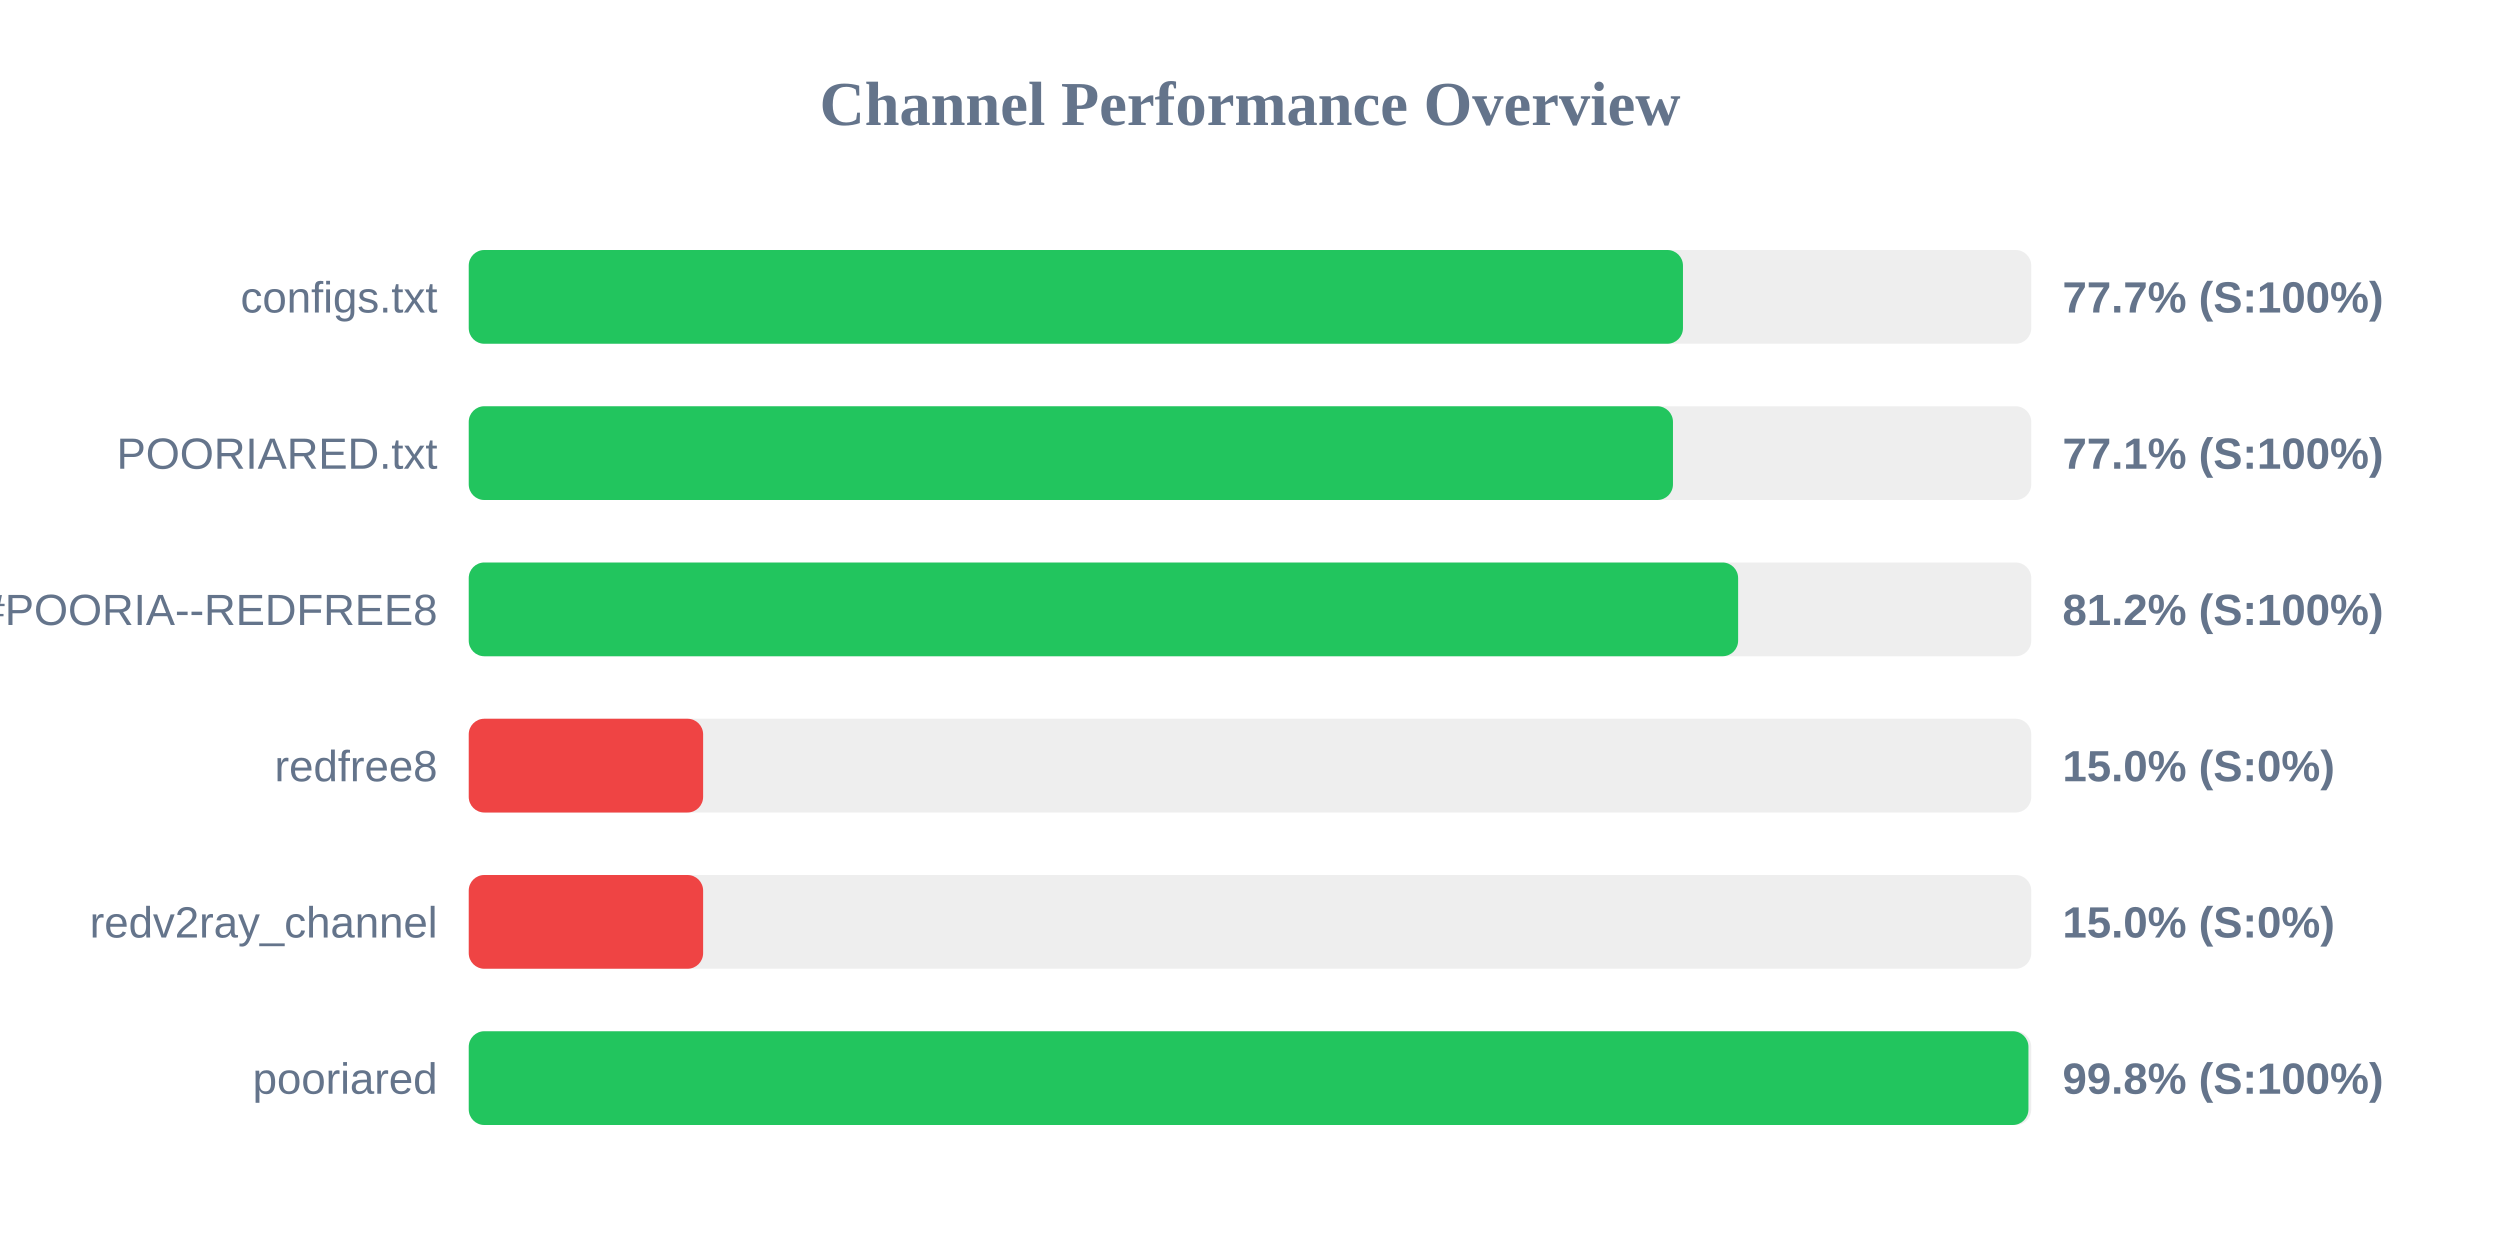
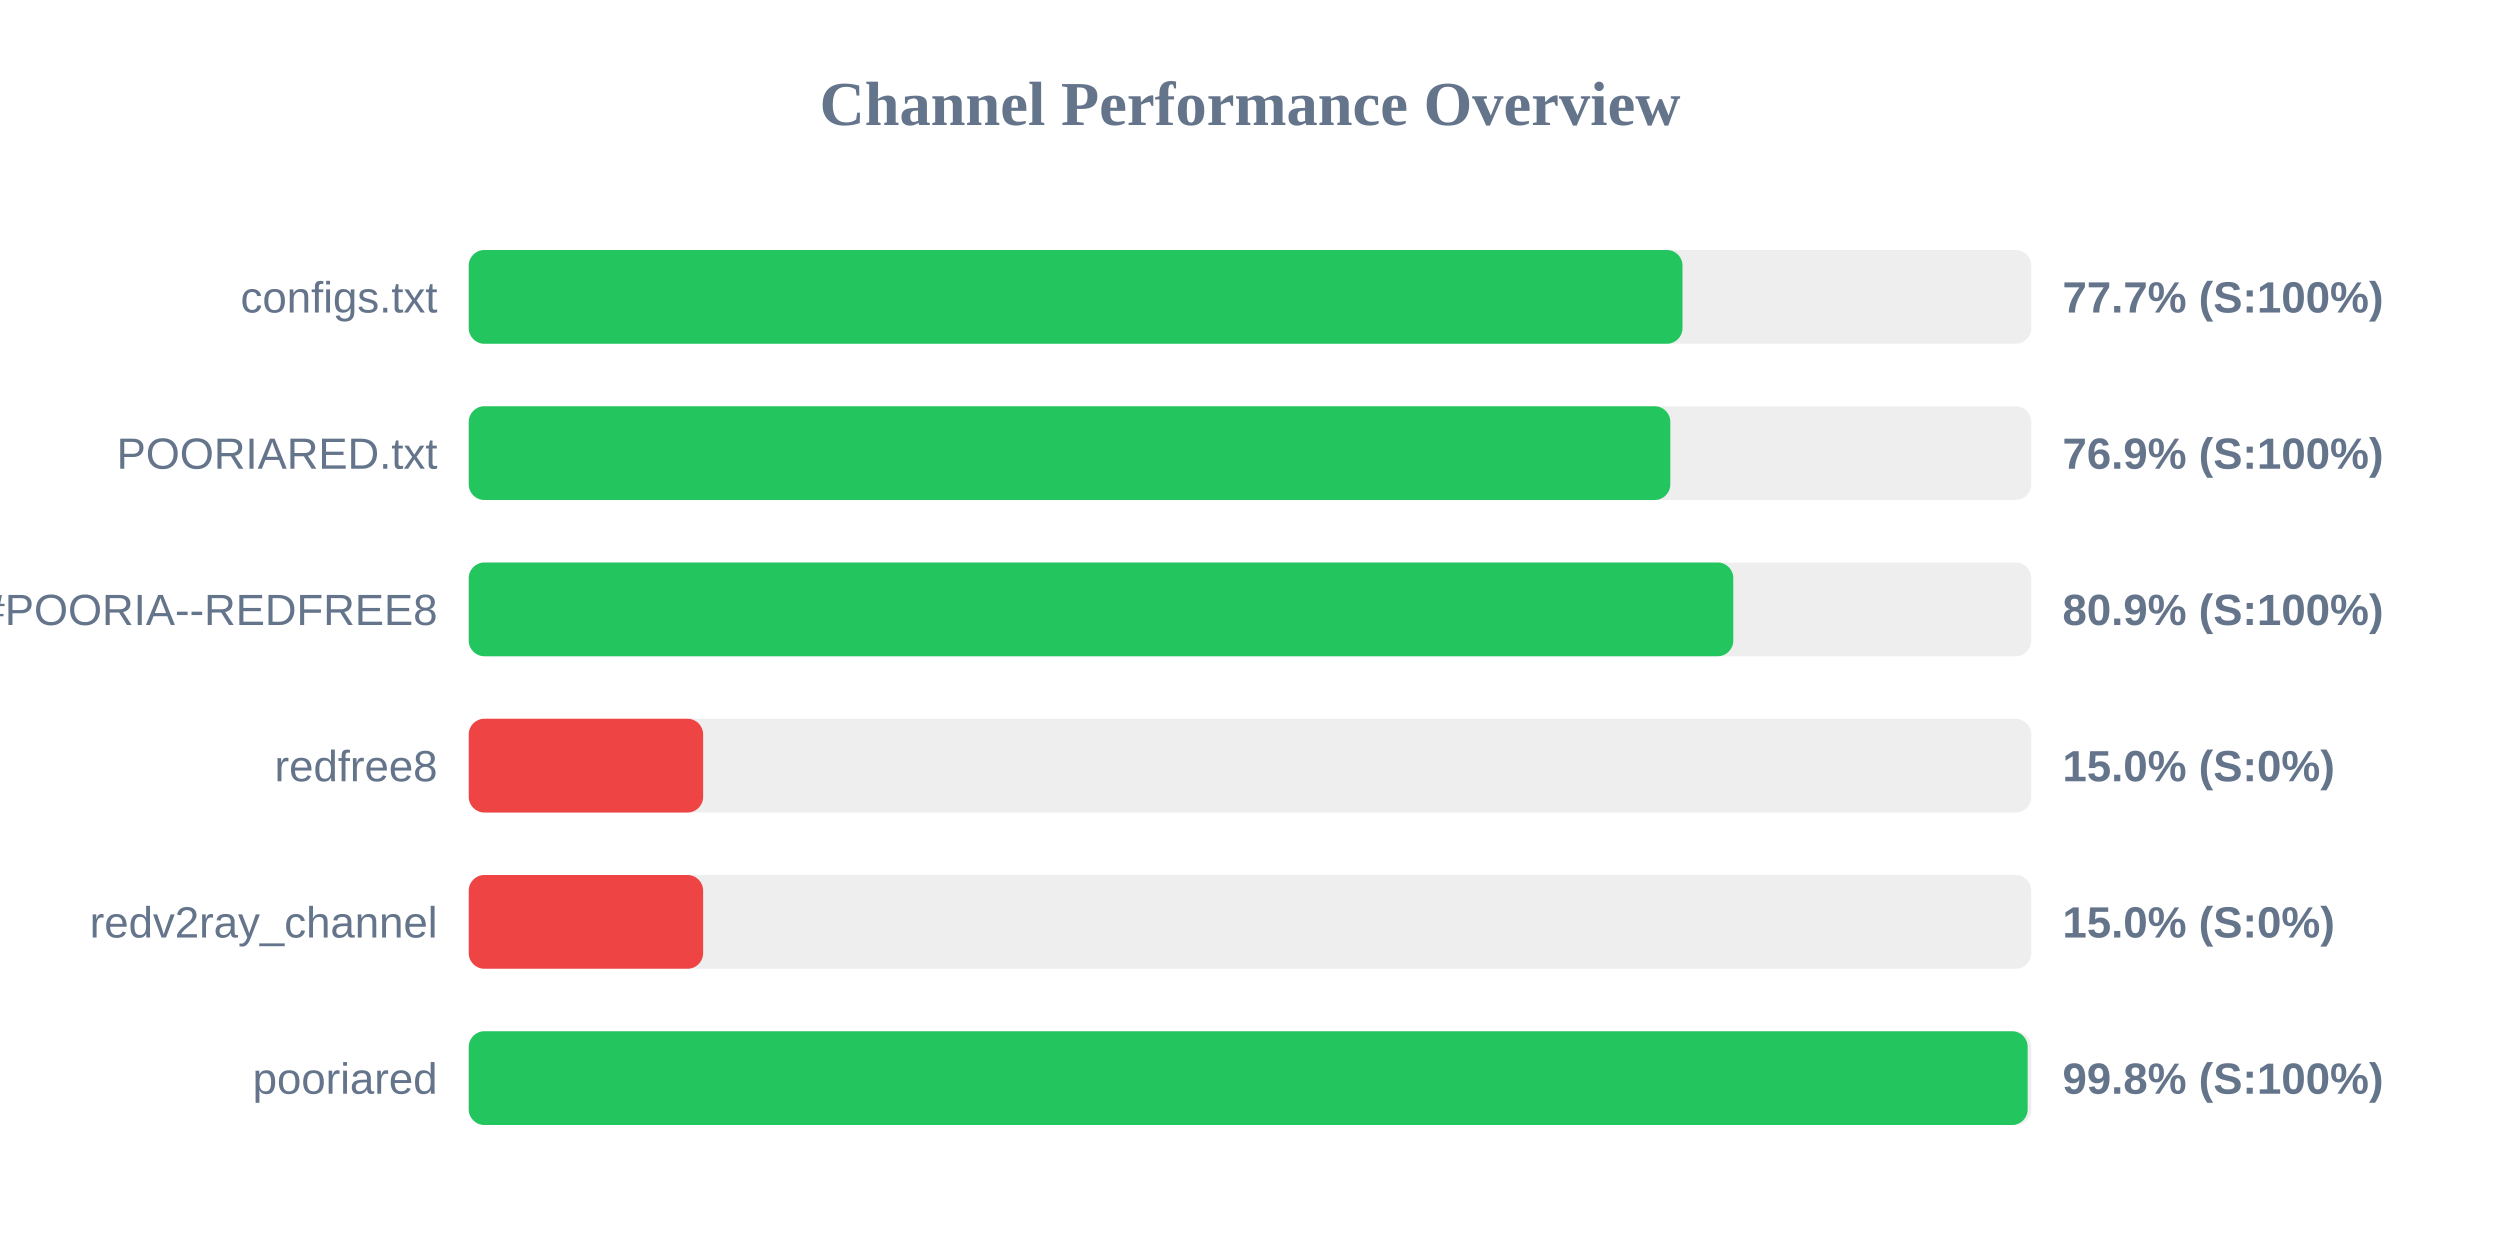
<svg xmlns="http://www.w3.org/2000/svg" width="800" height="400" version="1.1">
  <style>
        .row { font: 14px Arial; fill: #64748b; }
        .score { font: bold 14px Arial; fill: #64748b; }
    </style>
  <text x="400" y="40" text-anchor="middle" font-size="20px" font-weight="bold" fill="#64748b">Channel Performance Overview</text>
  <rect x="150" y="80" width="500" height="30" fill="#eee" rx="5" />
-   <rect x="150" y="80" width="388.55" height="30" fill="#22c55e" rx="5" />
+   <rect x="150" y="80" width="388.4" height="30" fill="#22c55e" rx="5" />
  <text x="140" y="100" text-anchor="end" class="row">configs.txt</text>
  <text x="660" y="100" text-anchor="start" class="score">77.7% (S:100%)</text>
  <rect x="150" y="130" width="500" height="30" fill="#eee" rx="5" />
-   <rect x="150" y="130" width="385.35" height="30" fill="#22c55e" rx="5" />
+   <rect x="150" y="130" width="384.5" height="30" fill="#22c55e" rx="5" />
  <text x="140" y="150" text-anchor="end" class="row">POORIARED.txt</text>
-   <text x="660" y="150" text-anchor="start" class="score">77.1% (S:100%)</text>
+   <text x="660" y="150" text-anchor="start" class="score">76.9% (S:100%)</text>
  <rect x="150" y="180" width="500" height="30" fill="#eee" rx="5" />
-   <rect x="150" y="180" width="406.2" height="30" fill="#22c55e" rx="5" />
+   <rect x="150" y="180" width="404.65" height="30" fill="#22c55e" rx="5" />
  <text x="140" y="200" text-anchor="end" class="row">POORIA--REDFREE8.txt#POORIA--REDFREE8</text>
-   <text x="660" y="200" text-anchor="start" class="score">81.2% (S:100%)</text>
+   <text x="660" y="200" text-anchor="start" class="score">80.9% (S:100%)</text>
  <rect x="150" y="230" width="500" height="30" fill="#eee" rx="5" />
  <rect x="150" y="230" width="75.0" height="30" fill="#ef4444" rx="5" />
  <text x="140" y="250" text-anchor="end" class="row">redfree8</text>
  <text x="660" y="250" text-anchor="start" class="score">15.0% (S:0%)</text>
  <rect x="150" y="280" width="500" height="30" fill="#eee" rx="5" />
  <rect x="150" y="280" width="75.0" height="30" fill="#ef4444" rx="5" />
  <text x="140" y="300" text-anchor="end" class="row">redv2ray_channel</text>
  <text x="660" y="300" text-anchor="start" class="score">15.0% (S:0%)</text>
  <rect x="150" y="330" width="500" height="30" fill="#eee" rx="5" />
-   <rect x="150" y="330" width="499.1" height="30" fill="#22c55e" rx="5" />
+   <rect x="150" y="330" width="498.85" height="30" fill="#22c55e" rx="5" />
  <text x="140" y="350" text-anchor="end" class="row">pooriared</text>
  <text x="660" y="350" text-anchor="start" class="score">99.8% (S:100%)</text>
</svg>
